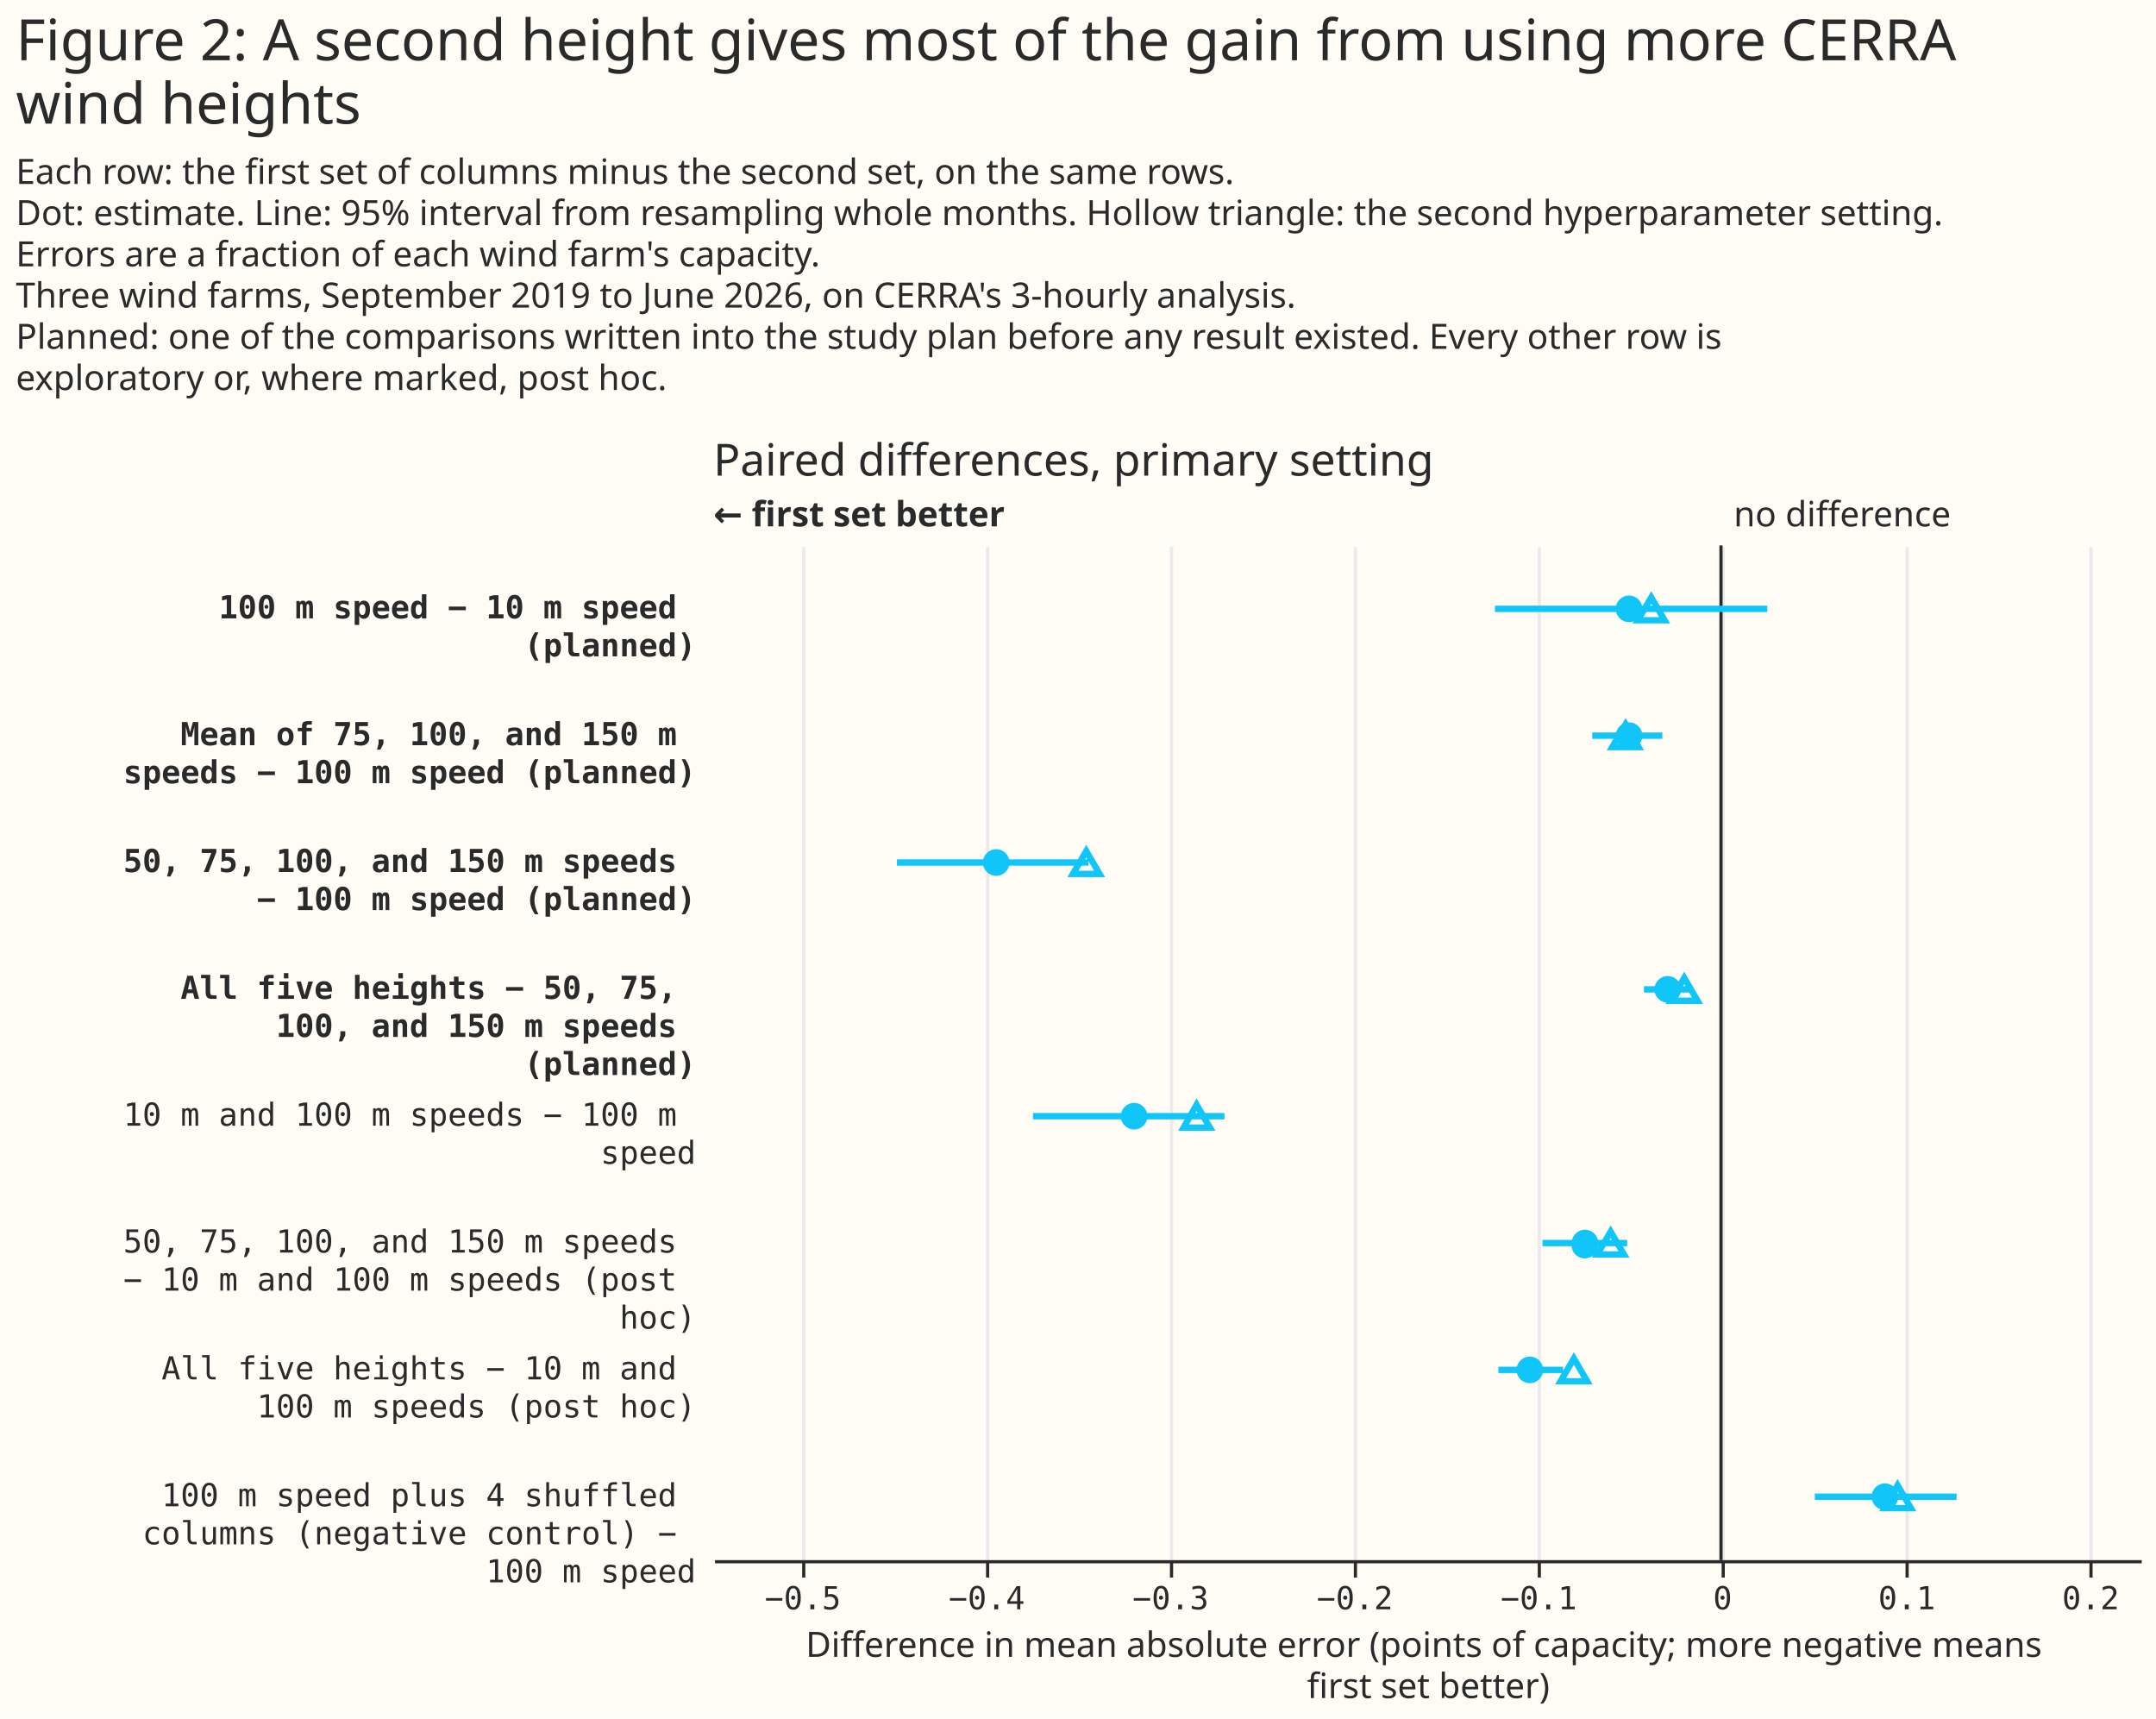
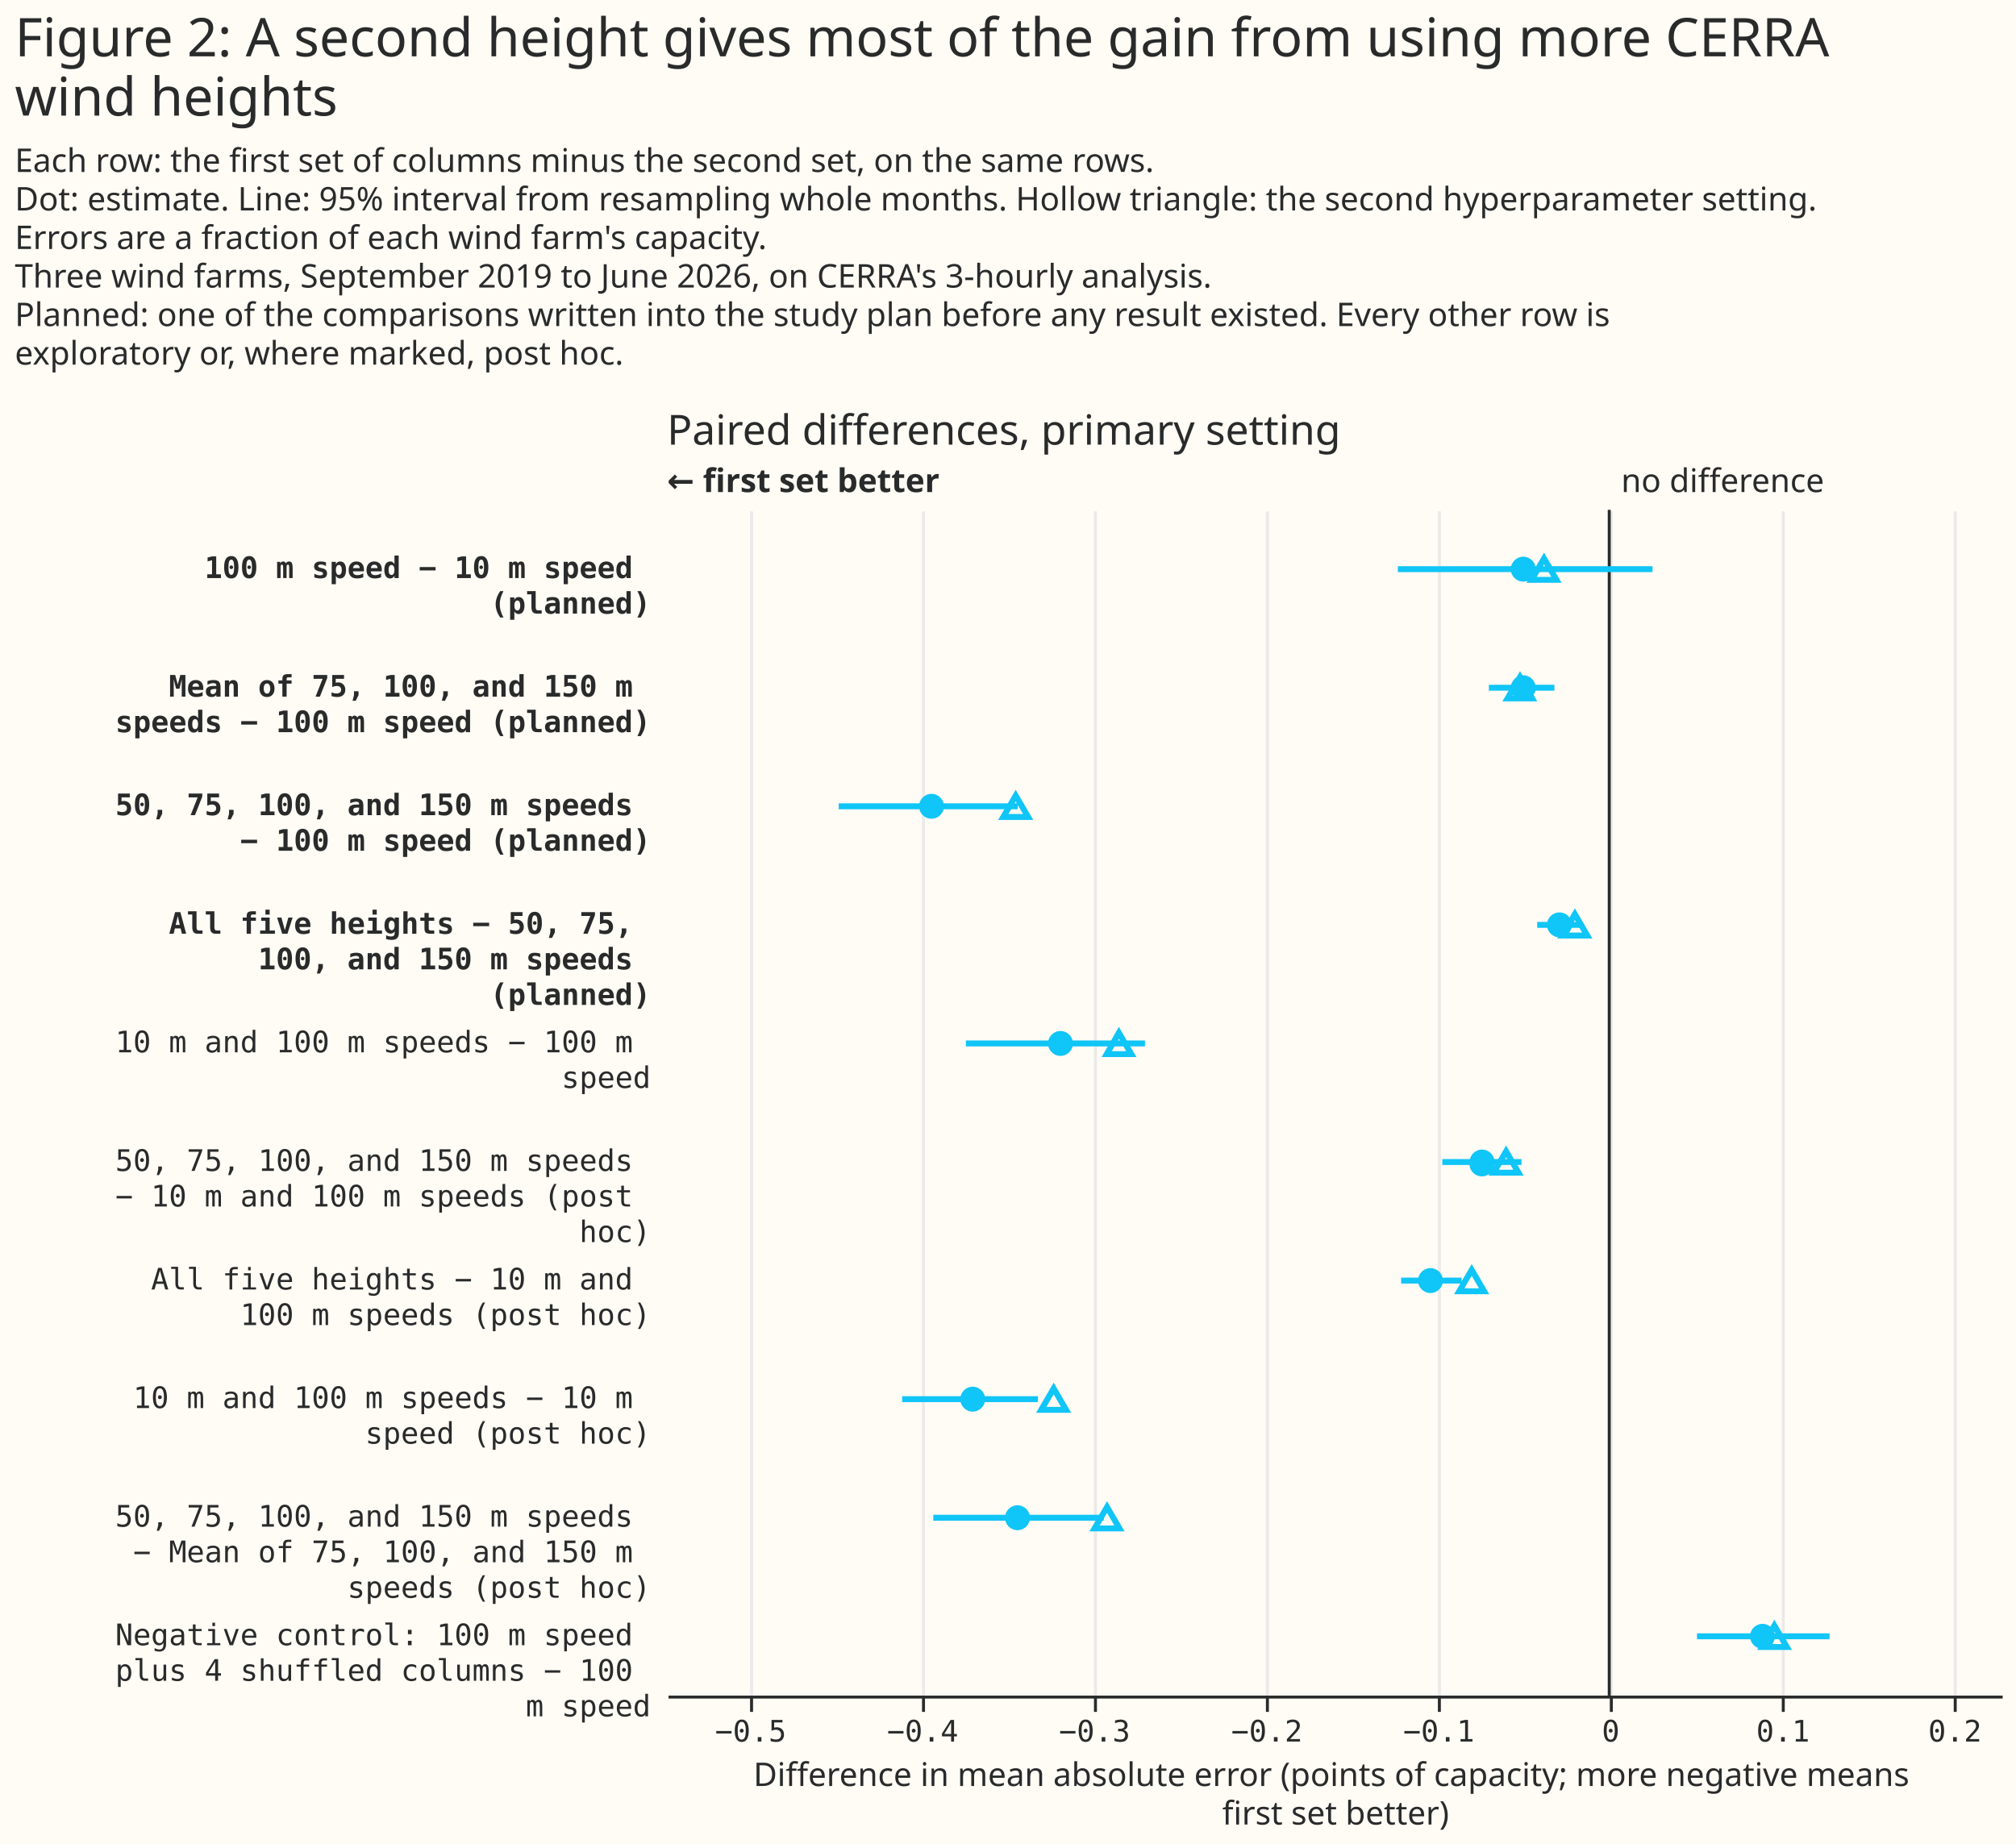
- <svg xmlns="http://www.w3.org/2000/svg" width="680" height="542" class="marks" viewBox="0 0 680 542">
-   <path fill="#fffbf5" d="M0 0h680v542H0z" />
+ <svg xmlns="http://www.w3.org/2000/svg" width="680" height="622" class="marks" viewBox="0 0 680 622">
+   <path fill="#fffbf5" d="M0 0h680v622H0z" />
  <g fill="none" stroke-miterlimit="10" aria-roledescription="group mark container" class="mark-group role-frame root">
    <path d="M225 172h450z" aria-hidden="true" class="background" />
    <g aria-roledescription="group mark container" class="mark-group role-scope concat_0_group">
-       <path fill="#fffbf5" d="M225 172h450v320H225Z" aria-hidden="true" class="background" />
+       <path fill="#fffbf5" d="M225 172h450v400H225Z" aria-hidden="true" class="background" />
      <g aria-hidden="true" class="mark-group role-axis">
-         <path stroke="#eaeaea" d="M253.5 492.5v-320m58 320v-320m58 320v-320m58 320v-320m58 320v-320m58 320v-320m58 320v-320m58 320v-320" class="mark-rule role-axis-grid" pointer-events="none" />
+         <path stroke="#eaeaea" d="M253.5 572.5v-400m58 400v-400m58 400v-400m58 400v-400m58 400v-400m58 400v-400m58 400v-400m58 400v-400" class="mark-rule role-axis-grid" pointer-events="none" />
      </g>
      <g aria-label="X-axis titled 'Difference in mean absolute error (points of capacity; more negative means first set better)' for a linear scale with values from −0.55 to 0.23" aria-roledescription="axis" class="mark-group role-axis" pointer-events="none">
-         <path stroke="#292b2b" d="M253.5 492.5v5m58-5v5m58-5v5m58-5v5m58-5v5m58-5v5m58-5v5m58-5v5" class="mark-rule role-axis-tick" />
+         <path stroke="#292b2b" d="M253.5 572.5v5m58-5v5m58-5v5m58-5v5m58-5v5m58-5v5m58-5v5m58-5v5" class="mark-rule role-axis-tick" />
        <g fill="#292b2b" class="mark-text role-axis-label" font-family="Matter Semi Mono, Roboto Mono, monospace" font-size="10" text-anchor="middle">
-           <text transform="translate(253.2 507.5)">−0.5</text>
-           <text transform="translate(311.2 507.5)">−0.4</text>
-           <text transform="translate(369.2 507.5)">−0.3</text>
-           <text transform="translate(427.3 507.5)">−0.2</text>
-           <text transform="translate(485.3 507.5)">−0.1</text>
-           <text transform="translate(543.3 507.5)">0</text>
-           <text transform="translate(601.4 507.5)">0.1</text>
-           <text transform="translate(659.4 507.5)">0.2</text>
+           <text transform="translate(253.2 587.5)">−0.5</text>
+           <text transform="translate(311.2 587.5)">−0.4</text>
+           <text transform="translate(369.2 587.5)">−0.3</text>
+           <text transform="translate(427.3 587.5)">−0.2</text>
+           <text transform="translate(485.3 587.5)">−0.1</text>
+           <text transform="translate(543.3 587.5)">0</text>
+           <text transform="translate(601.4 587.5)">0.1</text>
+           <text transform="translate(659.4 587.5)">0.2</text>
        </g>
-         <path stroke="#292b2b" d="M225.5 492.5h450" class="mark-rule role-axis-domain" />
-         <text fill="#292b2b" class="mark-text role-axis-title" font-family="Matter XH, DM Sans, sans-serif" font-size="11" text-anchor="middle" transform="translate(450.5 522.5)">
+         <path stroke="#292b2b" d="M225.5 572.5h450" class="mark-rule role-axis-domain" />
+         <text fill="#292b2b" class="mark-text role-axis-title" font-family="Matter XH, DM Sans, sans-serif" font-size="11" text-anchor="middle" transform="translate(450.5 602.5)">
          <tspan>Difference in mean absolute error (points of capacity; more negative means</tspan>
          <tspan x="0" dy="13">first set better)</tspan>
        </text>
      </g>
-       <g aria-label="Y-axis for a discrete scale with 8 values: 100 m speed − 10 m speed (planned), Mean of 75, 100, and 150 m speeds − 100 m speed (planned), 50, 75, 100, and 150 m speeds − 100 m speed (planned), All five heights − 50, 75, 100, and 150 m speeds (planned), 10 m and 100 m speeds − 100 m speed, ending with 100 m speed plus 4 shuffled columns (negative control) − 100 m speed" aria-roledescription="axis" class="mark-group role-axis">
+       <g aria-label="Y-axis for a discrete scale with 10 values: 100 m speed − 10 m speed (planned), Mean of 75, 100, and 150 m speeds − 100 m speed (planned), 50, 75, 100, and 150 m speeds − 100 m speed (planned), All five heights − 50, 75, 100, and 150 m speeds (planned), 10 m and 100 m speeds − 100 m speed, ending with Negative control: 100 m speed plus 4 shuffled columns − 100 m speed" aria-roledescription="axis" class="mark-group role-axis">
        <g fill="#292b2b" class="mark-text role-axis-label" font-family="Matter Semi Mono, Roboto Mono, monospace" font-size="10" pointer-events="none" text-anchor="end">
          <text font-weight="bold" transform="translate(219.5 195)">
            <tspan>100 m speed − 10 m speed</tspan>
            <tspan x="0" dy="12">(planned)</tspan>
          </text>
          <text font-weight="bold" transform="translate(219.5 235)">
            <tspan>Mean of 75, 100, and 150 m</tspan>
            <tspan x="0" dy="12">speeds − 100 m speed (planned)</tspan>
          </text>
          <text font-weight="bold" transform="translate(219.5 275)">
            <tspan>50, 75, 100, and 150 m speeds</tspan>
            <tspan x="0" dy="12">− 100 m speed (planned)</tspan>
          </text>
          <text font-weight="bold" transform="translate(219.5 315)">
            <tspan>All five heights − 50, 75,</tspan>
            <tspan x="0" dy="12">100, and 150 m speeds</tspan>
            <tspan x="0" dy="12">(planned)</tspan>
          </text>
          <text transform="translate(219.5 355)">
            <tspan>10 m and 100 m speeds − 100 m</tspan>
            <tspan x="0" dy="12">speed</tspan>
          </text>
          <text transform="translate(219.5 395)">
            <tspan>50, 75, 100, and 150 m speeds</tspan>
            <tspan x="0" dy="12">− 10 m and 100 m speeds (post</tspan>
            <tspan x="0" dy="12">hoc)</tspan>
          </text>
          <text transform="translate(219.5 435)">
            <tspan>All five heights − 10 m and</tspan>
            <tspan x="0" dy="12">100 m speeds (post hoc)</tspan>
          </text>
          <text transform="translate(219.5 475)">
-             <tspan>100 m speed plus 4 shuffled</tspan>
-             <tspan x="0" dy="12">columns (negative control) −</tspan>
-             <tspan x="0" dy="12">100 m speed</tspan>
+             <tspan>10 m and 100 m speeds − 10 m</tspan>
+             <tspan x="0" dy="12">speed (post hoc)</tspan>
+           </text>
+           <text transform="translate(219.5 515)">
+             <tspan>50, 75, 100, and 150 m speeds</tspan>
+             <tspan x="0" dy="12">− Mean of 75, 100, and 150 m</tspan>
+             <tspan x="0" dy="12">speeds (post hoc)</tspan>
+           </text>
+           <text transform="translate(219.5 555)">
+             <tspan>Negative control: 100 m speed</tspan>
+             <tspan x="0" dy="12">plus 4 shuffled columns − 100</tspan>
+             <tspan x="0" dy="12">m speed</tspan>
          </text>
        </g>
      </g>
      <g aria-roledescription="rule mark container" class="mark-rule role-mark concat_0_layer_0_marks">
-         <path stroke="#292b2b" d="M542.8 172v320" aria-label="x: 0" aria-roledescription="rule mark" />
+         <path stroke="#292b2b" d="M542.8 172v400" aria-label="x: 0" aria-roledescription="rule mark" />
      </g>
      <g aria-roledescription="text mark container" class="mark-text role-mark concat_0_layer_1_marks">
        <text fill="#292b2b" aria-label="x: 0" aria-roledescription="text mark" font-family="Matter XH, DM Sans, sans-serif" font-size="11" transform="translate(546.8 166)">no difference</text>
      </g>
      <g aria-roledescription="text mark container" class="mark-text role-mark concat_0_layer_2_marks">
        <text fill="#292b2b" aria-label="x: −0.547691286501" aria-roledescription="text mark" font-family="Matter XH, DM Sans, sans-serif" font-size="11" font-weight="bold" transform="translate(225 166)">← first set better</text>
      </g>
      <g stroke="#10c5f7" stroke-width="2" aria-hidden="true" class="mark-rule role-mark concat_0_layer_3_marks" clip-path="url(#a)" transform="translate(225 172)">
-         <path d="M246.5 20h85.9m-55.2 40h22.1M57.9 100h60.4m175.2 40h15m-207.7 40h60.4m100.3 40h26.7m-40.6 40H268m79.4 40h44.7" />
+         <path d="M246.5 20h85.9m-55.2 40h22.1M57.9 100h60.4m175.2 40h15m-207.7 40h60.4m100.3 40h26.7m-40.6 40H268M79.3 300h45.8m-35.3 40h57.5m200.1 40h44.7" />
      </g>
      <g fill="#10c5f7" aria-hidden="true" class="mark-symbol role-mark concat_0_layer_4_marks" clip-path="url(#b)" transform="translate(225 172)">
-         <path d="M293 20a4.2 4.2 0 1 1-8.4 0 4.2 4.2 0 1 1 8.4 0m0 40a4.2 4.2 0 1 1-8.4 0 4.2 4.2 0 1 1 8.4 0M93.4 100a4.2 4.2 0 1 1-8.4 0 4.2 4.2 0 1 1 8.4 0m211.8 40a4.2 4.2 0 1 1-8.4 0 4.2 4.2 0 1 1 8.4 0m-168.3 40a4.2 4.2 0 1 1-8.4 0 4.2 4.2 0 1 1 8.4 0M279 220a4.2 4.2 0 1 1-8.3 0 4.2 4.2 0 1 1 8.4 0m-17.4 40a4.2 4.2 0 1 1-8.4 0 4.2 4.2 0 1 1 8.4 0m112 40a4.2 4.2 0 1 1-8.4 0 4.2 4.2 0 1 1 8.4 0" />
+         <path d="M293 20a4.2 4.2 0 1 1-8.4 0 4.2 4.2 0 1 1 8.4 0m0 40a4.2 4.2 0 1 1-8.4 0 4.2 4.2 0 1 1 8.4 0M93.4 100a4.2 4.2 0 1 1-8.4 0 4.2 4.2 0 1 1 8.4 0m211.8 40a4.2 4.2 0 1 1-8.4 0 4.2 4.2 0 1 1 8.4 0m-168.3 40a4.2 4.2 0 1 1-8.4 0 4.2 4.2 0 1 1 8.4 0M279 220a4.2 4.2 0 1 1-8.3 0 4.2 4.2 0 1 1 8.4 0m-17.4 40a4.2 4.2 0 1 1-8.4 0 4.2 4.2 0 1 1 8.4 0m-154.4 40a4.2 4.2 0 1 1-8.4 0 4.2 4.2 0 1 1 8.4 0m15.1 40a4.2 4.2 0 1 1-8.4 0 4.2 4.2 0 1 1 8.4 0m251.3 40a4.2 4.2 0 1 1-8.4 0 4.2 4.2 0 1 1 8.4 0" />
      </g>
      <g stroke="#10c5f7" stroke-width="2" aria-hidden="true" class="mark-symbol role-mark concat_0_layer_6_marks" clip-path="url(#c)" transform="translate(225 172)">
-         <path d="m295.8 16.4-4.2 7.2h8.4Zm-8.1 40-4.2 7.2h8.3Zm-170.1 40-4.2 7.2h8.4Zm188.6 40-4.2 7.2h8.4Zm-153.8 40-4.1 7.2h8.3Zm130.6 40-4.2 7.2h8.4Zm-11.6 40-4.2 7.2h8.4Zm102.1 40-4.1 7.2h8.3Z" />
+         <path d="m295.8 16.4-4.2 7.2h8.4Zm-8.1 40-4.2 7.2h8.3Zm-170.1 40-4.2 7.2h8.4Zm188.6 40-4.2 7.2h8.4Zm-153.8 40-4.1 7.2h8.3Zm130.6 40-4.2 7.2h8.4Zm-11.6 40-4.2 7.2h8.4Zm-141 40-4.2 7.2h8.4Zm18 40-4.2 7.2h8.4Zm225.1 40-4.1 7.2h8.3Z" />
      </g>
      <g class="mark-group role-title">
        <text fill="#292b2b" aria-label="Title text 'Paired differences, primary setting'" aria-roledescription="title" class="mark-text role-title-text" font-family="Matter XH, DM Sans, sans-serif" font-size="14" pointer-events="none" transform="translate(225 150)">Paired differences, primary setting</text>
      </g>
    </g>
    <g fill="#292b2b" class="mark-group role-title" font-family="Matter XH, DM Sans, sans-serif" pointer-events="none">
      <text aria-label="Title text 'Figure 2: A second height gives most of the gain from using more CERRA wind heights'" aria-roledescription="title" class="mark-text role-title-text" font-size="18" transform="translate(5 19)">
        <tspan>Figure 2: A second height gives most of the gain from using more CERRA</tspan>
        <tspan x="0" dy="20">wind heights</tspan>
      </text>
      <text aria-label="Subtitle text 'Each row: the first set of columns minus the second set, on the same rows. Dot: estimate. Line: 95% interval from resampling whole months. Hollow triangle: the second hyperparameter setting. Errors are a fraction of each wind farm's capacity. Three wind farms, September 2019 to June 2026, on CERRA's 3-hourly analysis. Planned: one of the comparisons written into the study plan before any result existed. Every other row is exploratory or, where marked, post hoc.'" aria-roledescription="subtitle" class="mark-text role-title-subtitle" font-size="11" transform="translate(5 58)">
        <tspan>Each row: the first set of columns minus the second set, on the same rows.</tspan>
        <tspan x="0" dy="13">Dot: estimate. Line: 95% interval from resampling whole months. Hollow triangle: the second hyperparameter setting.</tspan>
        <tspan x="0" dy="13">Errors are a fraction of each wind farm's capacity.</tspan>
        <tspan x="0" dy="13">Three wind farms, September 2019 to June 2026, on CERRA's 3-hourly analysis.</tspan>
        <tspan x="0" dy="13">Planned: one of the comparisons written into the study plan before any result existed. Every other row is</tspan>
        <tspan x="0" dy="13">exploratory or, where marked, post hoc.</tspan>
      </text>
    </g>
  </g>
  <defs>
    <clipPath id="a">
-       <path d="M0 0h450v320H0z" />
+       <path d="M0 0h450v400H0z" />
    </clipPath>
    <clipPath id="b">
-       <path d="M0 0h450v320H0z" />
+       <path d="M0 0h450v400H0z" />
    </clipPath>
    <clipPath id="c">
-       <path d="M0 0h450v320H0z" />
+       <path d="M0 0h450v400H0z" />
    </clipPath>
  </defs>
</svg>
